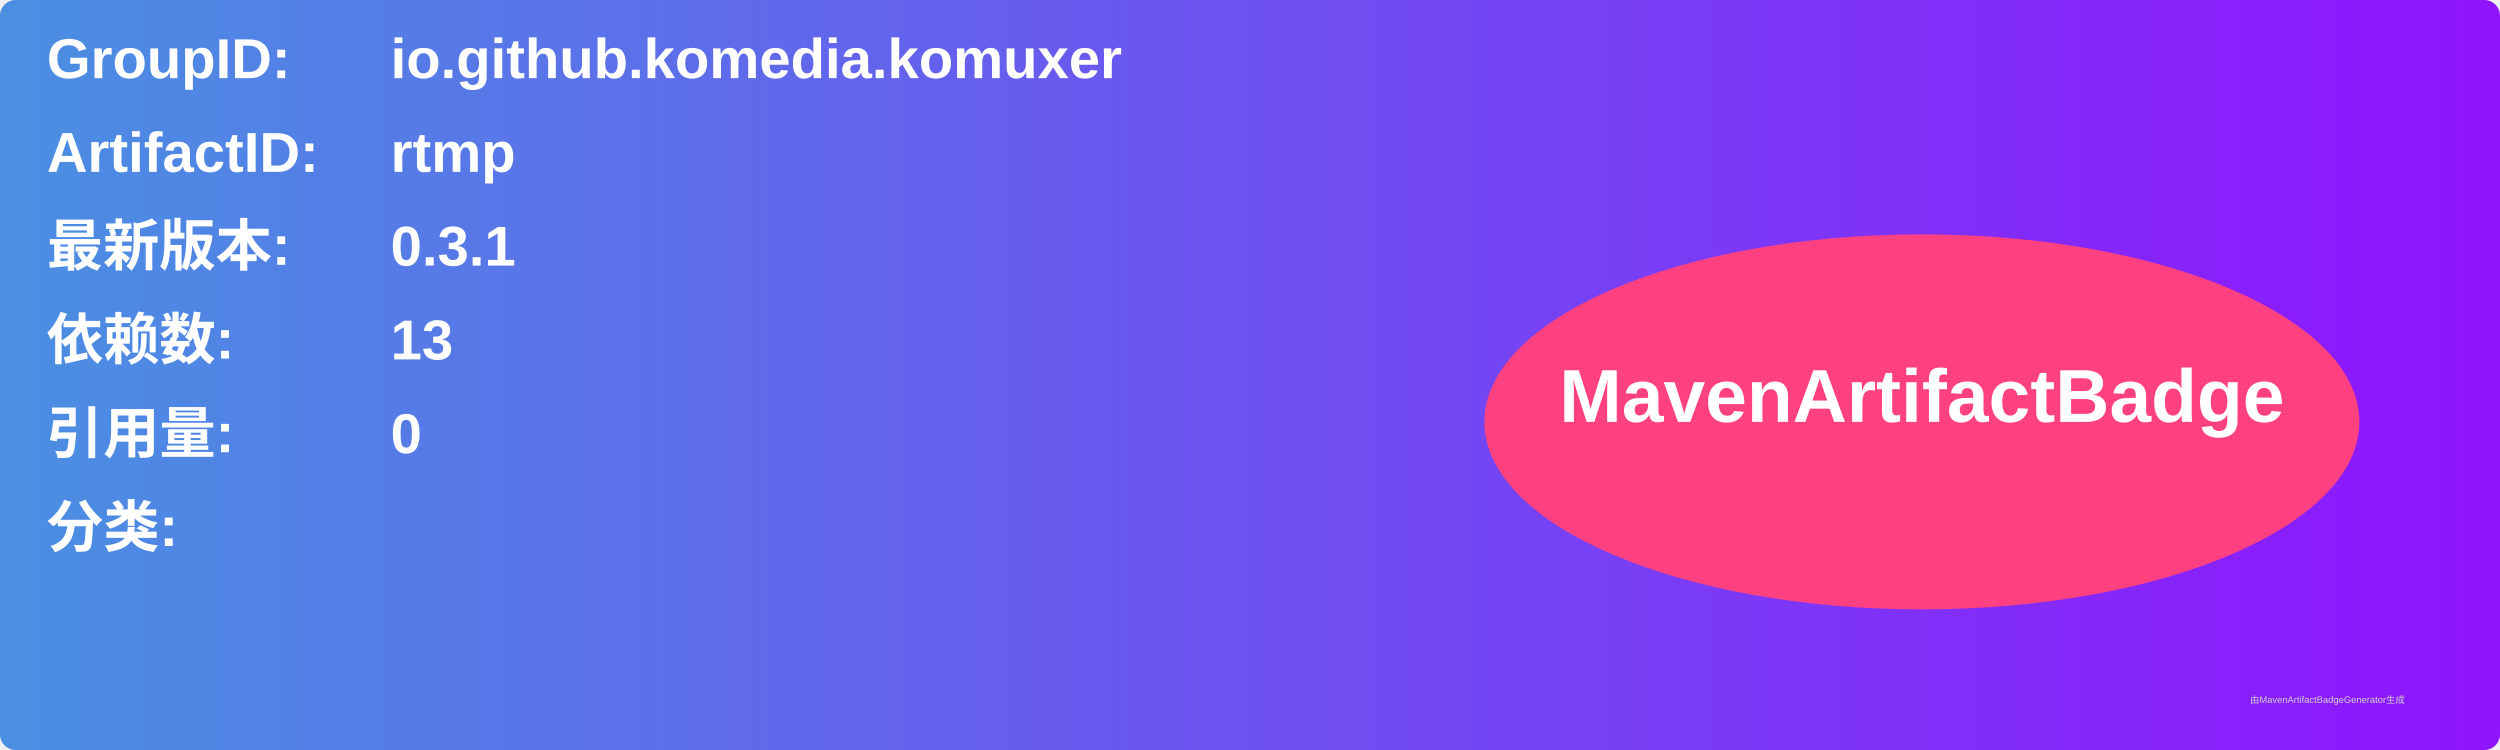
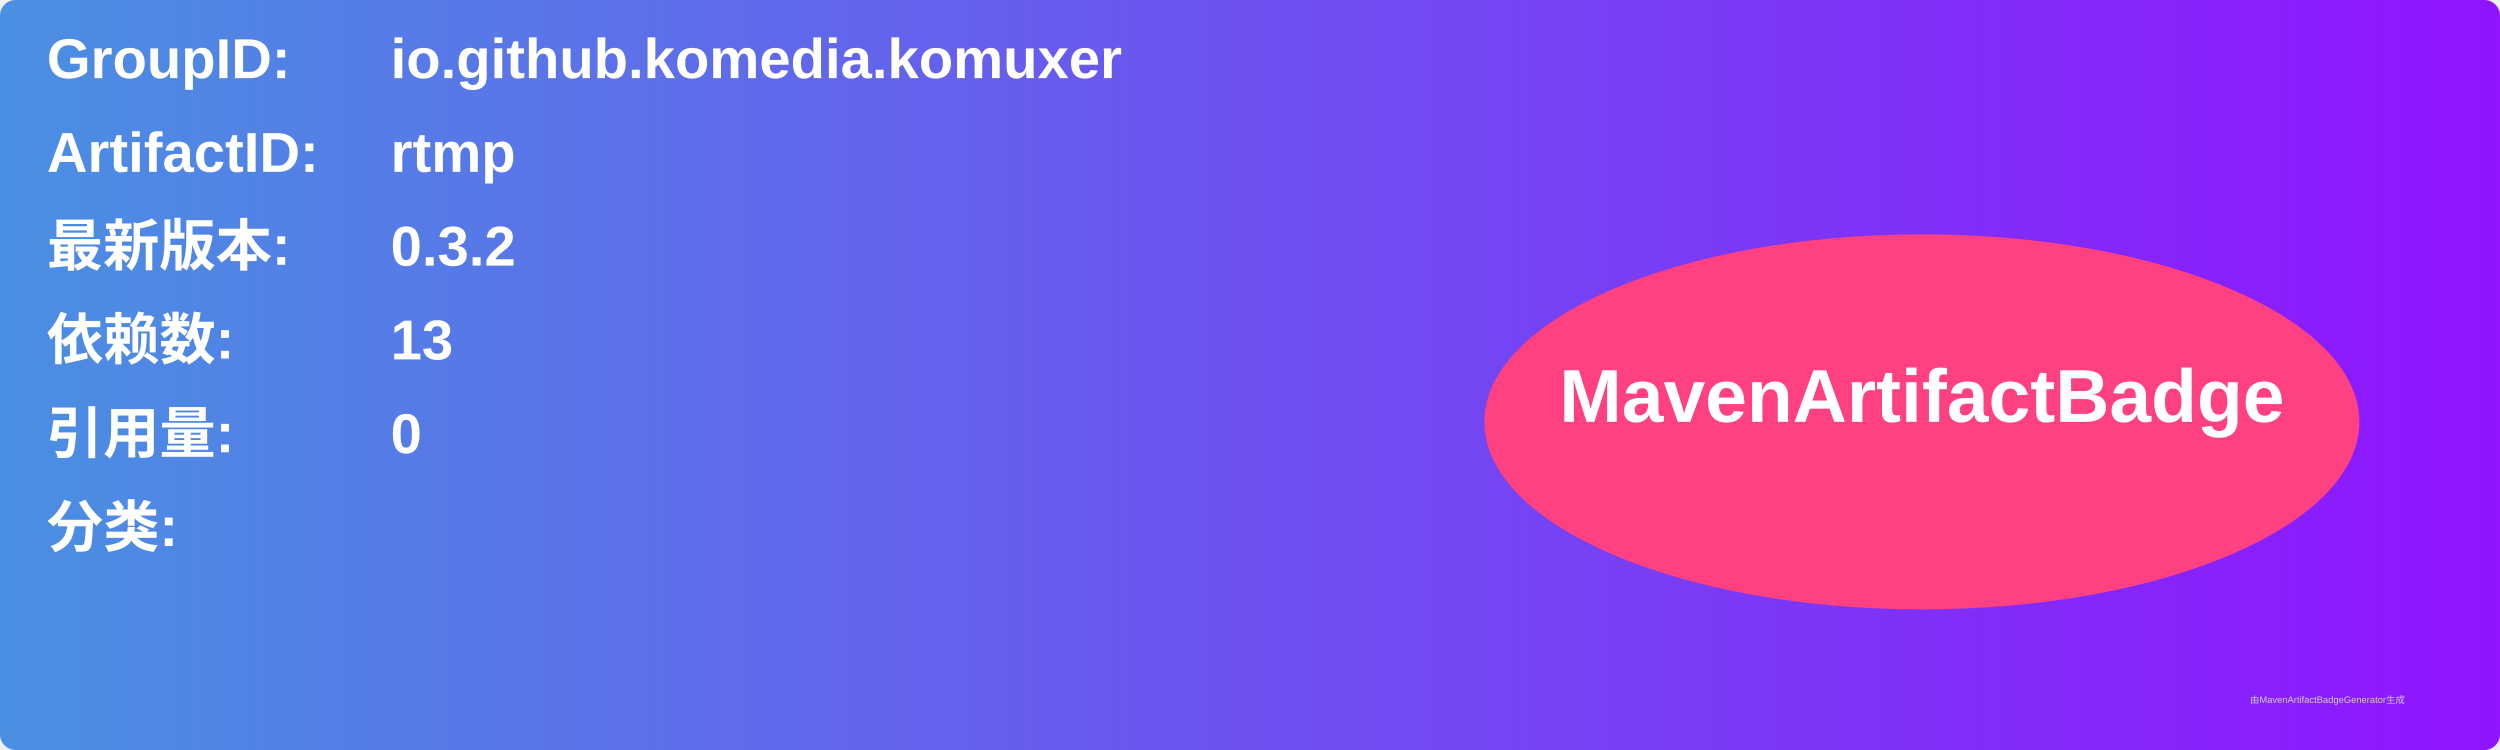
<svg xmlns="http://www.w3.org/2000/svg" width="800" height="240" viewBox="0 0 800 240">
  <linearGradient id="grad" x1="0%" y1="0%" x2="100%" y2="0%">
    <stop offset="0%" stop-color="#4a90e2" />
    <stop offset="100%" stop-color="#9013fe" />
  </linearGradient>
  <rect width="100%" height="100%" rx="5" ry="5" fill="url(#grad)" />
  <g transform="translate(15, 15)">
    <text x="0" y="10" font-family="Arial" font-size="18" fill="white" font-weight="bold" width="260">GroupID:</text>
    <text x="110" y="10" font-family="Arial" font-size="18" fill="white" font-weight="bold" width="460">io.github.komedia.komuxer</text>
    <text x="0" y="40" font-family="Arial" font-size="18" fill="white" font-weight="bold" width="260">ArtifactID:</text>
    <text x="110" y="40" font-family="Arial" font-size="18" fill="white" font-weight="bold" width="460">rtmp</text>
    <text x="0" y="70" font-family="Arial" font-size="18" fill="white" font-weight="bold">最新版本:</text>
    <text x="110" y="70" font-family="Arial" font-size="18" fill="white" font-weight="bold">
-       <tspan font-weight="bold">0.3.1</tspan>
+       <tspan font-weight="bold">0.3.2</tspan>
    </text>
    <text x="0" y="100" font-family="Arial" font-size="18" fill="white" font-weight="bold">依赖数: </text>
    <text x="110" y="100" font-family="Arial" font-size="18" fill="white">
      <tspan font-weight="bold">13</tspan>
    </text>
    <text x="0" y="130" font-family="Arial" font-size="18" fill="white" font-weight="bold">引用量: </text>
    <text x="110" y="130" font-family="Arial" font-size="18" fill="white">
      <tspan font-weight="bold">0</tspan>
    </text>
    <text x="0" y="160" font-family="Arial" font-size="18" fill="white" font-weight="bold">分类:</text>
    <text x="10" y="190" font-family="Arial" font-size="10" fill="white">
      <tspan font-weight="bold" />
    </text>
    <ellipse cx="600" cy="120" rx="140" ry="60" fill="#ff4081" />
    <text x="600" y="120" text-anchor="middle" font-family="Arial" font-size="24" fill="white" font-weight="bold">MavenArtifactBadge</text>
  </g>
  <text x="720" y="225" font-family="Arial" font-size="3" fill="#d0d0d0">由MavenArtifactBadgeGenerator生成</text>
</svg>
